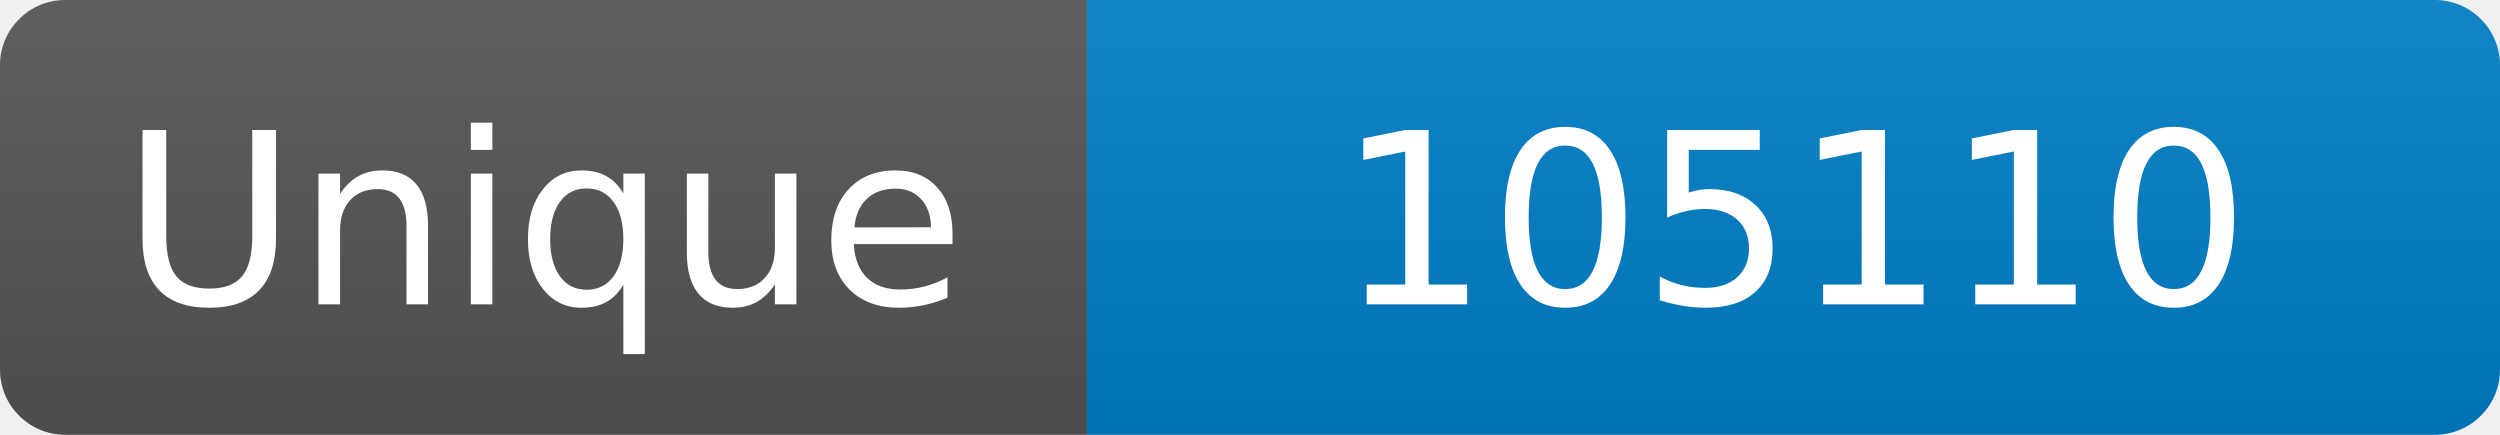
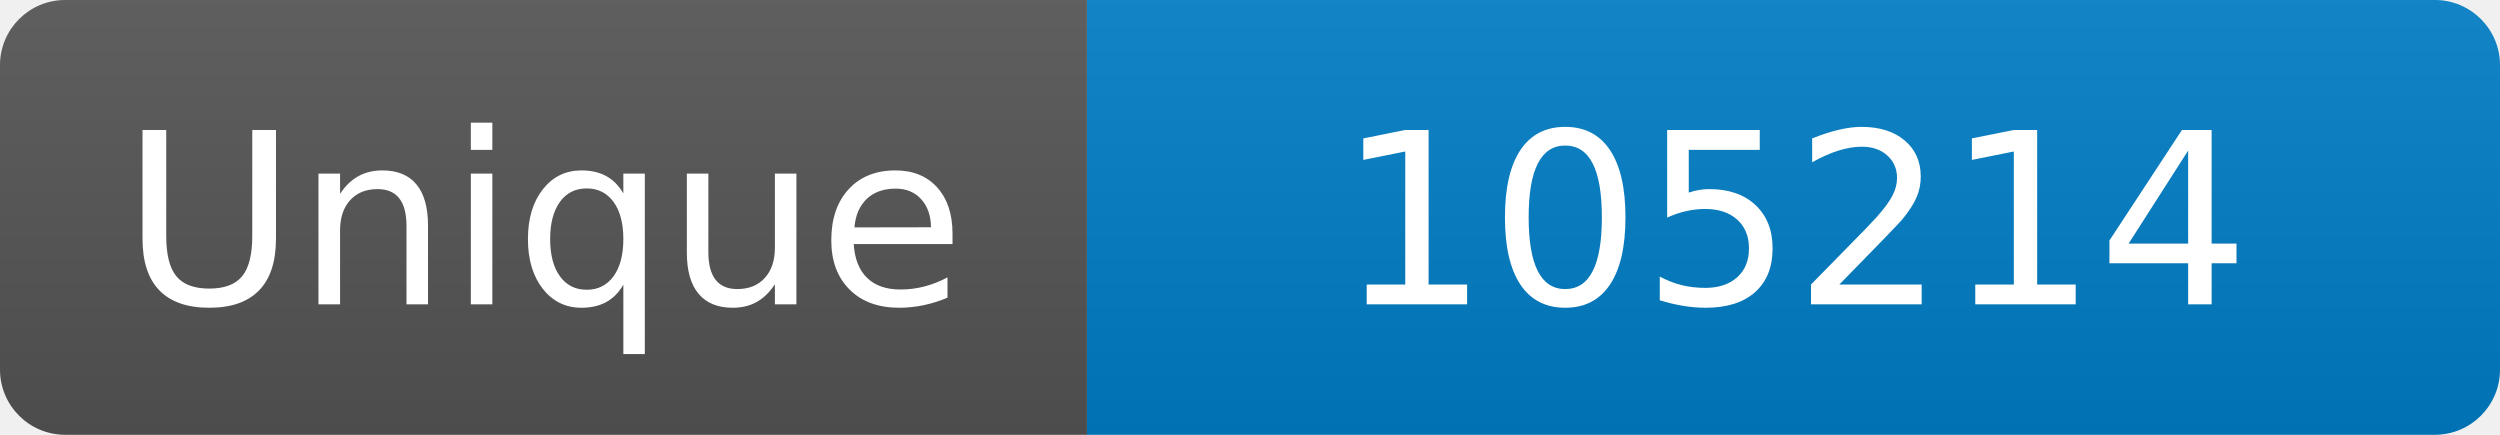
<svg xmlns="http://www.w3.org/2000/svg" width="115" height="20" role="img" aria-label="Maintained?: yes">
  <linearGradient id="s" x2="0" y2="100%">
    <stop offset="0" stop-color="#bbb" stop-opacity=".1" />
    <stop offset="1" stop-opacity=".1" />
  </linearGradient>
  <clipPath id="r">
    <rect width="115" height="20" rx="3" fill="#fff" />
  </clipPath>
  <g clip-path="url(#r)">
    <rect width="50" height="20" fill="#555" />
    <rect x="50" width="160" height="20" fill="#007ec6" />
    <rect width="115" height="20" fill="url(#s)" />
  </g>
  <g fill="#fff" text-anchor="middle" font-family="Verdana,Geneva,DejaVu Sans,sans-serif" font-size="110">
    <text x="250" y="140" transform="scale(.1)" fill="#fff">Unique</text>
-     <text x="825" y="140" transform="scale(.1)" fill="#fff">105110</text>
+     <text x="825" y="140" transform="scale(.1)" fill="#fff">105214</text>
  </g>
</svg>
